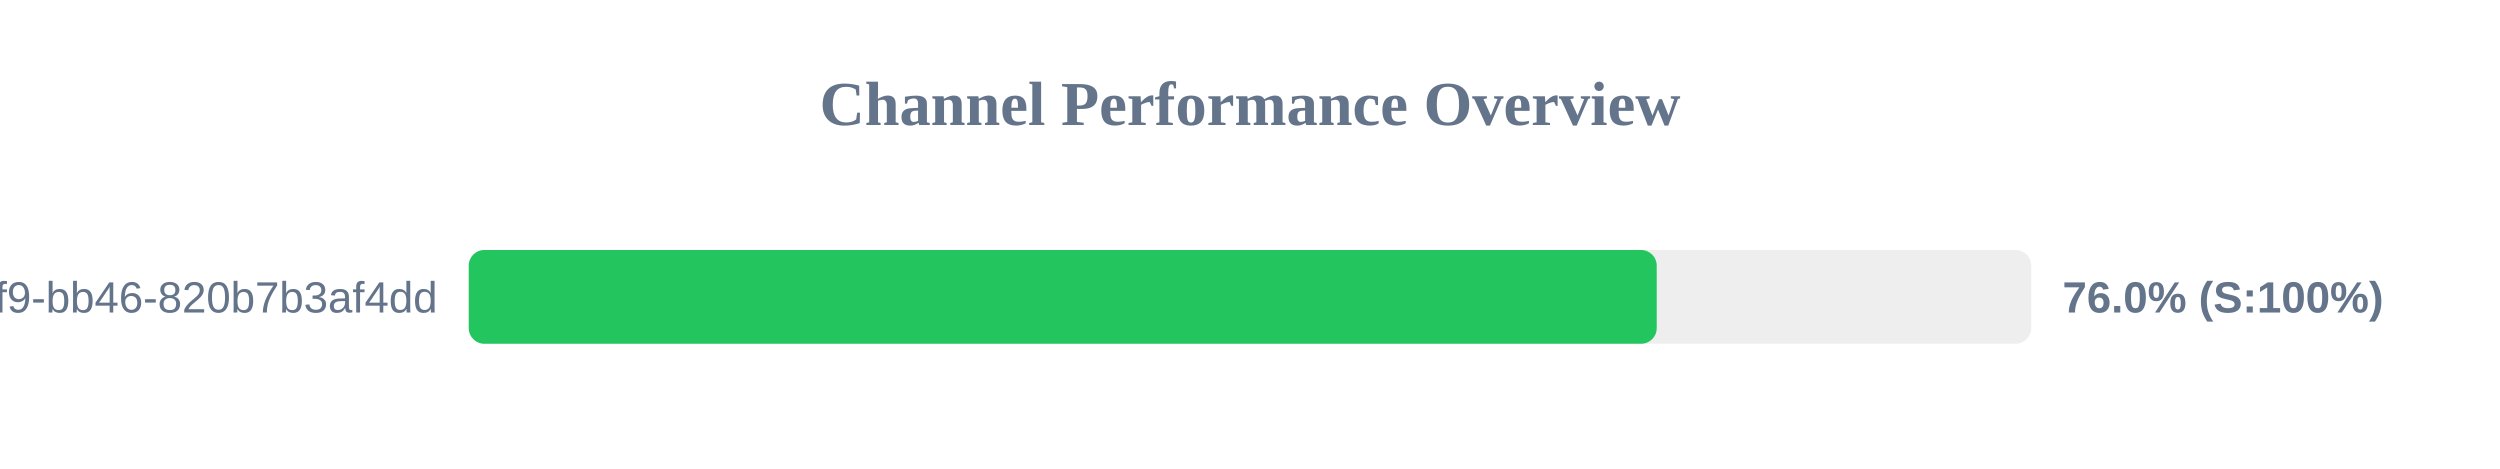
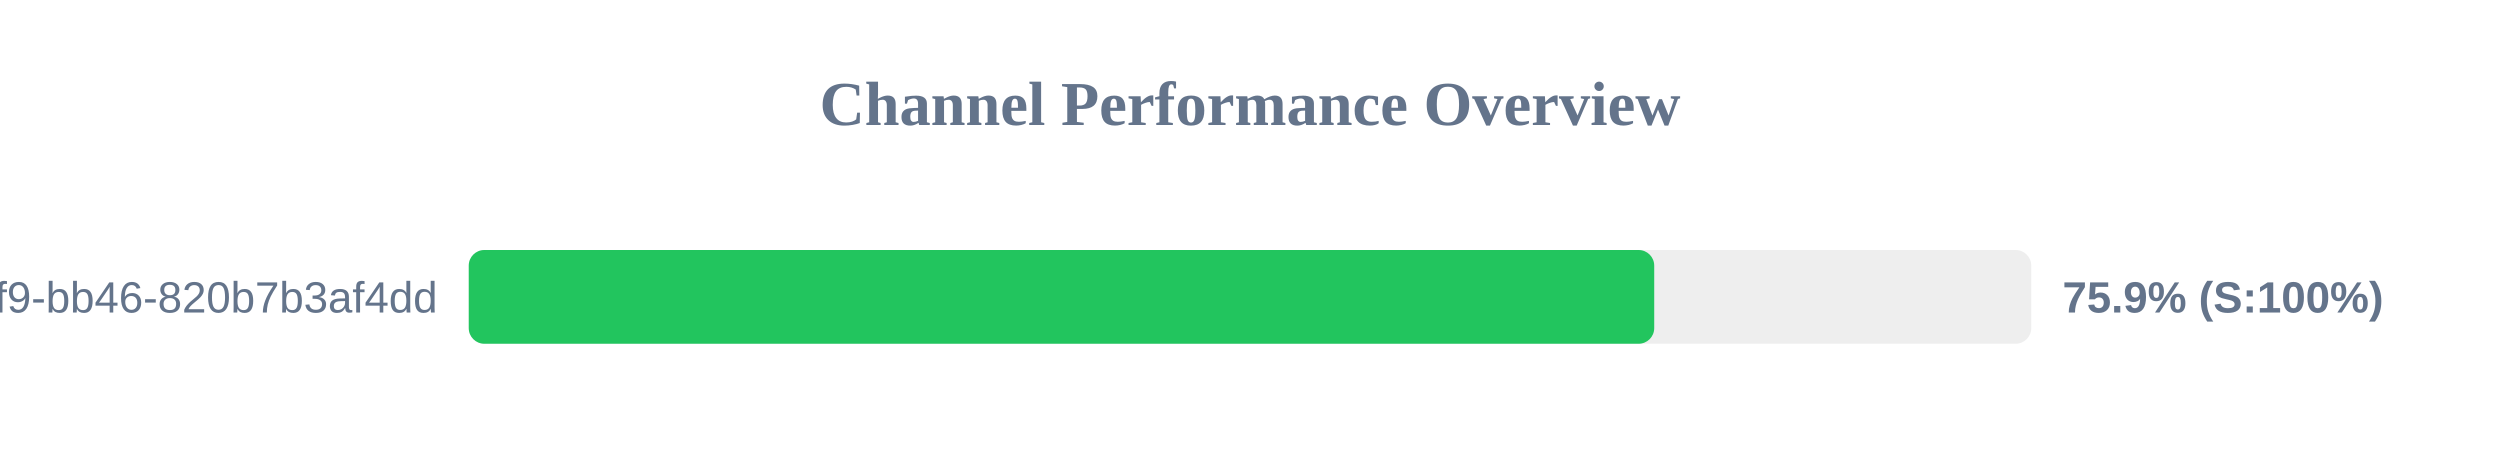
<svg xmlns="http://www.w3.org/2000/svg" width="800" height="150" version="1.1">
  <style>
        .row { font: 14px Arial; fill: #64748b; }
        .score { font: bold 14px Arial; fill: #64748b; }
    </style>
  <text x="400" y="40" text-anchor="middle" font-size="20px" font-weight="bold" fill="#64748b">Channel Performance Overview</text>
  <rect x="150" y="80" width="500" height="30" fill="#eee" rx="5" />
-   <rect x="150" y="80" width="380.15" height="30" fill="#22c55e" rx="5" />
+   <rect x="150" y="80" width="379.35" height="30" fill="#22c55e" rx="5" />
  <text x="140" y="100" text-anchor="end" class="row">?uuid=80b2ac81-ba69-41f9-bb46-820b7b3af4dd</text>
-   <text x="660" y="100" text-anchor="start" class="score">76.0% (S:100%)</text>
+   <text x="660" y="100" text-anchor="start" class="score">75.9% (S:100%)</text>
</svg>
